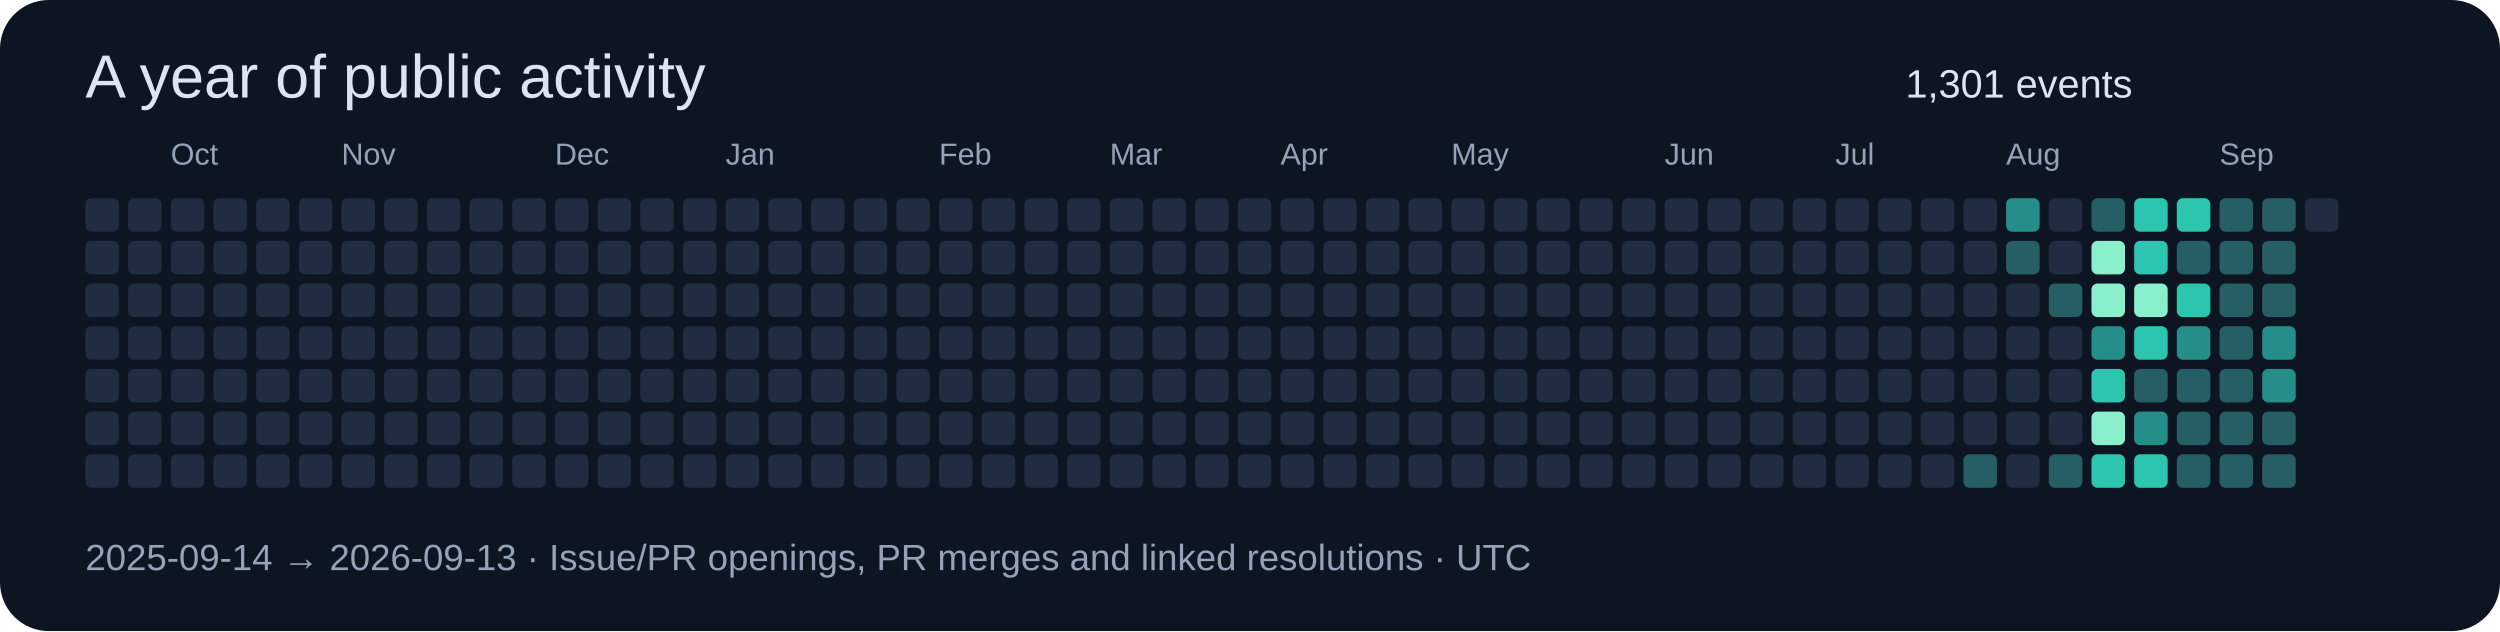
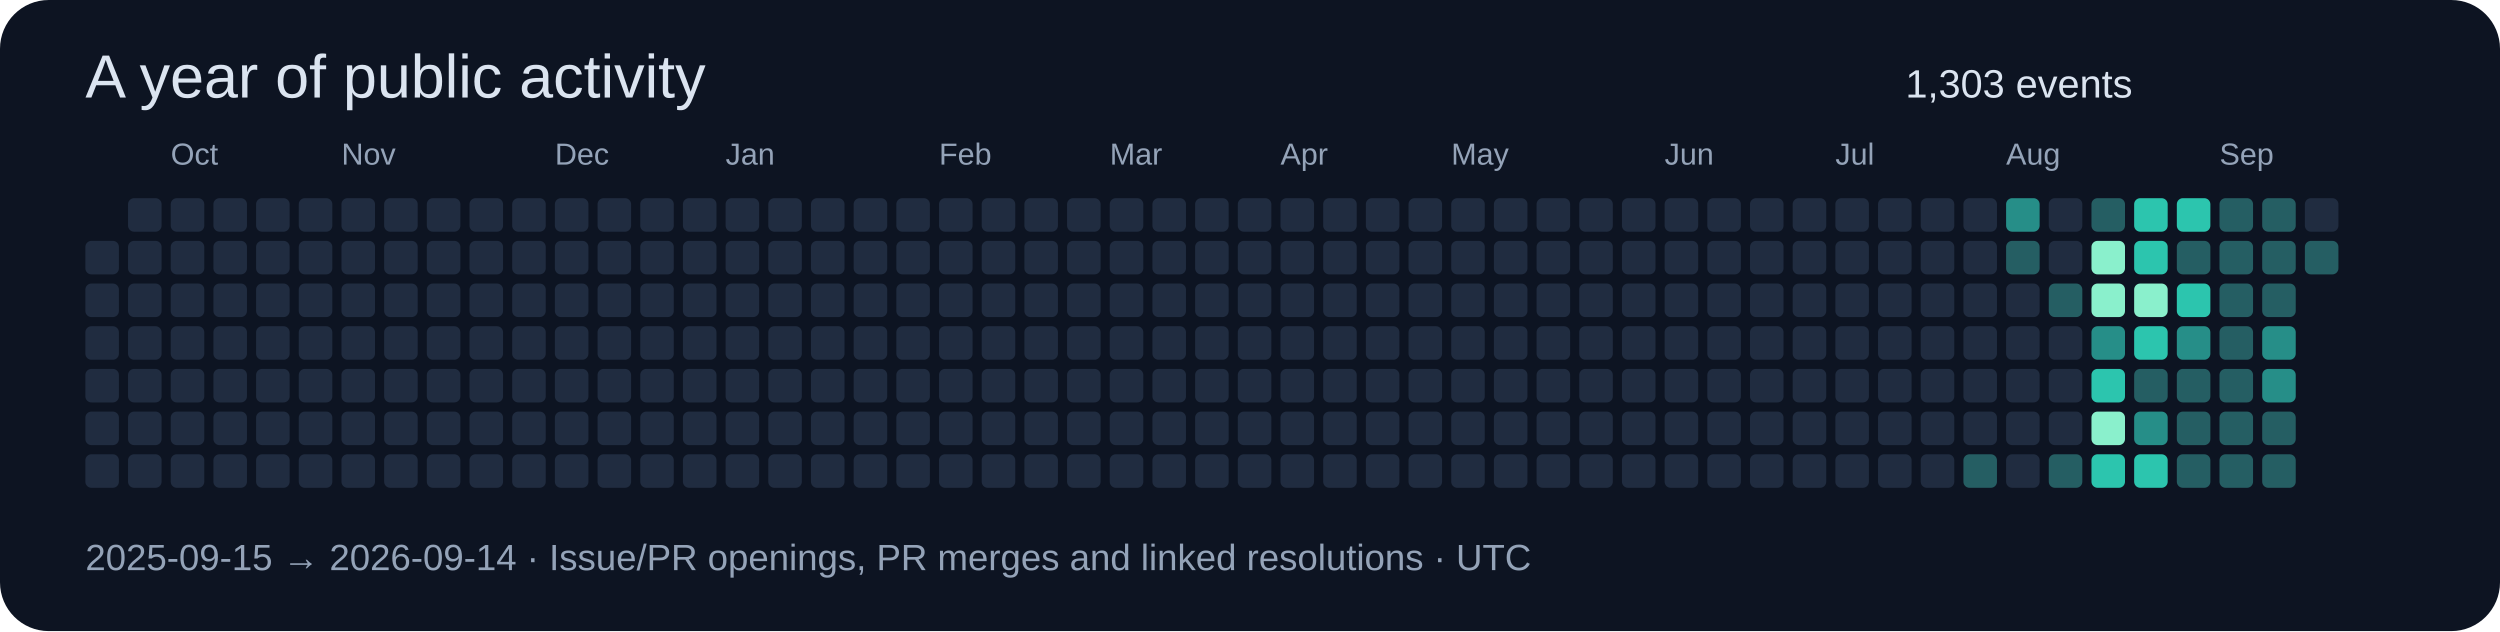
<svg xmlns="http://www.w3.org/2000/svg" width="820" height="207" viewBox="0 0 820 207" role="img">
  <rect width="820" height="207" rx="16" fill="#0d1422" />
  <g font-family="Segoe UI,Arial,sans-serif">
    <text x="28" y="32" font-size="20" fill="#dbe4f0">A year of public activity</text>
-     <text x="625" y="32" font-size="13" fill="#dbe4f0">1,301 events</text>
-     <rect x="28" y="65" width="11" height="11" rx="2" fill="#202c40" />
+     <text x="625" y="32" font-size="13" fill="#dbe4f0">1,303 events</text>
    <rect x="28" y="79" width="11" height="11" rx="2" fill="#202c40" />
    <rect x="28" y="93" width="11" height="11" rx="2" fill="#202c40" />
    <rect x="28" y="107" width="11" height="11" rx="2" fill="#202c40" />
    <rect x="28" y="121" width="11" height="11" rx="2" fill="#202c40" />
    <rect x="28" y="135" width="11" height="11" rx="2" fill="#202c40" />
    <rect x="28" y="149" width="11" height="11" rx="2" fill="#202c40" />
    <rect x="42" y="65" width="11" height="11" rx="2" fill="#202c40" />
    <rect x="42" y="79" width="11" height="11" rx="2" fill="#202c40" />
    <rect x="42" y="93" width="11" height="11" rx="2" fill="#202c40" />
    <rect x="42" y="107" width="11" height="11" rx="2" fill="#202c40" />
    <rect x="42" y="121" width="11" height="11" rx="2" fill="#202c40" />
    <rect x="42" y="135" width="11" height="11" rx="2" fill="#202c40" />
    <rect x="42" y="149" width="11" height="11" rx="2" fill="#202c40" />
    <rect x="56" y="65" width="11" height="11" rx="2" fill="#202c40" />
    <rect x="56" y="79" width="11" height="11" rx="2" fill="#202c40" />
    <rect x="56" y="93" width="11" height="11" rx="2" fill="#202c40" />
    <text x="56" y="54" font-size="10" fill="#94a3b8">Oct</text>
    <rect x="56" y="107" width="11" height="11" rx="2" fill="#202c40" />
    <rect x="56" y="121" width="11" height="11" rx="2" fill="#202c40" />
    <rect x="56" y="135" width="11" height="11" rx="2" fill="#202c40" />
    <rect x="56" y="149" width="11" height="11" rx="2" fill="#202c40" />
    <rect x="70" y="65" width="11" height="11" rx="2" fill="#202c40" />
    <rect x="70" y="79" width="11" height="11" rx="2" fill="#202c40" />
    <rect x="70" y="93" width="11" height="11" rx="2" fill="#202c40" />
    <rect x="70" y="107" width="11" height="11" rx="2" fill="#202c40" />
    <rect x="70" y="121" width="11" height="11" rx="2" fill="#202c40" />
    <rect x="70" y="135" width="11" height="11" rx="2" fill="#202c40" />
    <rect x="70" y="149" width="11" height="11" rx="2" fill="#202c40" />
    <rect x="84" y="65" width="11" height="11" rx="2" fill="#202c40" />
    <rect x="84" y="79" width="11" height="11" rx="2" fill="#202c40" />
    <rect x="84" y="93" width="11" height="11" rx="2" fill="#202c40" />
    <rect x="84" y="107" width="11" height="11" rx="2" fill="#202c40" />
    <rect x="84" y="121" width="11" height="11" rx="2" fill="#202c40" />
    <rect x="84" y="135" width="11" height="11" rx="2" fill="#202c40" />
    <rect x="84" y="149" width="11" height="11" rx="2" fill="#202c40" />
    <rect x="98" y="65" width="11" height="11" rx="2" fill="#202c40" />
    <rect x="98" y="79" width="11" height="11" rx="2" fill="#202c40" />
    <rect x="98" y="93" width="11" height="11" rx="2" fill="#202c40" />
    <rect x="98" y="107" width="11" height="11" rx="2" fill="#202c40" />
    <rect x="98" y="121" width="11" height="11" rx="2" fill="#202c40" />
    <rect x="98" y="135" width="11" height="11" rx="2" fill="#202c40" />
    <rect x="98" y="149" width="11" height="11" rx="2" fill="#202c40" />
    <rect x="112" y="65" width="11" height="11" rx="2" fill="#202c40" />
    <rect x="112" y="79" width="11" height="11" rx="2" fill="#202c40" />
    <rect x="112" y="93" width="11" height="11" rx="2" fill="#202c40" />
    <rect x="112" y="107" width="11" height="11" rx="2" fill="#202c40" />
    <rect x="112" y="121" width="11" height="11" rx="2" fill="#202c40" />
    <rect x="112" y="135" width="11" height="11" rx="2" fill="#202c40" />
    <text x="112" y="54" font-size="10" fill="#94a3b8">Nov</text>
    <rect x="112" y="149" width="11" height="11" rx="2" fill="#202c40" />
    <rect x="126" y="65" width="11" height="11" rx="2" fill="#202c40" />
    <rect x="126" y="79" width="11" height="11" rx="2" fill="#202c40" />
    <rect x="126" y="93" width="11" height="11" rx="2" fill="#202c40" />
    <rect x="126" y="107" width="11" height="11" rx="2" fill="#202c40" />
    <rect x="126" y="121" width="11" height="11" rx="2" fill="#202c40" />
    <rect x="126" y="135" width="11" height="11" rx="2" fill="#202c40" />
    <rect x="126" y="149" width="11" height="11" rx="2" fill="#202c40" />
    <rect x="140" y="65" width="11" height="11" rx="2" fill="#202c40" />
    <rect x="140" y="79" width="11" height="11" rx="2" fill="#202c40" />
    <rect x="140" y="93" width="11" height="11" rx="2" fill="#202c40" />
    <rect x="140" y="107" width="11" height="11" rx="2" fill="#202c40" />
    <rect x="140" y="121" width="11" height="11" rx="2" fill="#202c40" />
    <rect x="140" y="135" width="11" height="11" rx="2" fill="#202c40" />
    <rect x="140" y="149" width="11" height="11" rx="2" fill="#202c40" />
    <rect x="154" y="65" width="11" height="11" rx="2" fill="#202c40" />
    <rect x="154" y="79" width="11" height="11" rx="2" fill="#202c40" />
    <rect x="154" y="93" width="11" height="11" rx="2" fill="#202c40" />
    <rect x="154" y="107" width="11" height="11" rx="2" fill="#202c40" />
    <rect x="154" y="121" width="11" height="11" rx="2" fill="#202c40" />
    <rect x="154" y="135" width="11" height="11" rx="2" fill="#202c40" />
    <rect x="154" y="149" width="11" height="11" rx="2" fill="#202c40" />
    <rect x="168" y="65" width="11" height="11" rx="2" fill="#202c40" />
    <rect x="168" y="79" width="11" height="11" rx="2" fill="#202c40" />
    <rect x="168" y="93" width="11" height="11" rx="2" fill="#202c40" />
    <rect x="168" y="107" width="11" height="11" rx="2" fill="#202c40" />
    <rect x="168" y="121" width="11" height="11" rx="2" fill="#202c40" />
    <rect x="168" y="135" width="11" height="11" rx="2" fill="#202c40" />
    <rect x="168" y="149" width="11" height="11" rx="2" fill="#202c40" />
    <rect x="182" y="65" width="11" height="11" rx="2" fill="#202c40" />
    <text x="182" y="54" font-size="10" fill="#94a3b8">Dec</text>
    <rect x="182" y="79" width="11" height="11" rx="2" fill="#202c40" />
    <rect x="182" y="93" width="11" height="11" rx="2" fill="#202c40" />
    <rect x="182" y="107" width="11" height="11" rx="2" fill="#202c40" />
    <rect x="182" y="121" width="11" height="11" rx="2" fill="#202c40" />
    <rect x="182" y="135" width="11" height="11" rx="2" fill="#202c40" />
    <rect x="182" y="149" width="11" height="11" rx="2" fill="#202c40" />
    <rect x="196" y="65" width="11" height="11" rx="2" fill="#202c40" />
    <rect x="196" y="79" width="11" height="11" rx="2" fill="#202c40" />
    <rect x="196" y="93" width="11" height="11" rx="2" fill="#202c40" />
    <rect x="196" y="107" width="11" height="11" rx="2" fill="#202c40" />
    <rect x="196" y="121" width="11" height="11" rx="2" fill="#202c40" />
    <rect x="196" y="135" width="11" height="11" rx="2" fill="#202c40" />
    <rect x="196" y="149" width="11" height="11" rx="2" fill="#202c40" />
    <rect x="210" y="65" width="11" height="11" rx="2" fill="#202c40" />
    <rect x="210" y="79" width="11" height="11" rx="2" fill="#202c40" />
    <rect x="210" y="93" width="11" height="11" rx="2" fill="#202c40" />
    <rect x="210" y="107" width="11" height="11" rx="2" fill="#202c40" />
    <rect x="210" y="121" width="11" height="11" rx="2" fill="#202c40" />
    <rect x="210" y="135" width="11" height="11" rx="2" fill="#202c40" />
    <rect x="210" y="149" width="11" height="11" rx="2" fill="#202c40" />
    <rect x="224" y="65" width="11" height="11" rx="2" fill="#202c40" />
    <rect x="224" y="79" width="11" height="11" rx="2" fill="#202c40" />
    <rect x="224" y="93" width="11" height="11" rx="2" fill="#202c40" />
    <rect x="224" y="107" width="11" height="11" rx="2" fill="#202c40" />
    <rect x="224" y="121" width="11" height="11" rx="2" fill="#202c40" />
    <rect x="224" y="135" width="11" height="11" rx="2" fill="#202c40" />
    <rect x="224" y="149" width="11" height="11" rx="2" fill="#202c40" />
    <rect x="238" y="65" width="11" height="11" rx="2" fill="#202c40" />
    <rect x="238" y="79" width="11" height="11" rx="2" fill="#202c40" />
    <rect x="238" y="93" width="11" height="11" rx="2" fill="#202c40" />
    <rect x="238" y="107" width="11" height="11" rx="2" fill="#202c40" />
    <text x="238" y="54" font-size="10" fill="#94a3b8">Jan</text>
    <rect x="238" y="121" width="11" height="11" rx="2" fill="#202c40" />
    <rect x="238" y="135" width="11" height="11" rx="2" fill="#202c40" />
    <rect x="238" y="149" width="11" height="11" rx="2" fill="#202c40" />
    <rect x="252" y="65" width="11" height="11" rx="2" fill="#202c40" />
    <rect x="252" y="79" width="11" height="11" rx="2" fill="#202c40" />
    <rect x="252" y="93" width="11" height="11" rx="2" fill="#202c40" />
    <rect x="252" y="107" width="11" height="11" rx="2" fill="#202c40" />
    <rect x="252" y="121" width="11" height="11" rx="2" fill="#202c40" />
    <rect x="252" y="135" width="11" height="11" rx="2" fill="#202c40" />
    <rect x="252" y="149" width="11" height="11" rx="2" fill="#202c40" />
    <rect x="266" y="65" width="11" height="11" rx="2" fill="#202c40" />
    <rect x="266" y="79" width="11" height="11" rx="2" fill="#202c40" />
    <rect x="266" y="93" width="11" height="11" rx="2" fill="#202c40" />
    <rect x="266" y="107" width="11" height="11" rx="2" fill="#202c40" />
    <rect x="266" y="121" width="11" height="11" rx="2" fill="#202c40" />
    <rect x="266" y="135" width="11" height="11" rx="2" fill="#202c40" />
    <rect x="266" y="149" width="11" height="11" rx="2" fill="#202c40" />
    <rect x="280" y="65" width="11" height="11" rx="2" fill="#202c40" />
    <rect x="280" y="79" width="11" height="11" rx="2" fill="#202c40" />
    <rect x="280" y="93" width="11" height="11" rx="2" fill="#202c40" />
    <rect x="280" y="107" width="11" height="11" rx="2" fill="#202c40" />
    <rect x="280" y="121" width="11" height="11" rx="2" fill="#202c40" />
    <rect x="280" y="135" width="11" height="11" rx="2" fill="#202c40" />
    <rect x="280" y="149" width="11" height="11" rx="2" fill="#202c40" />
    <rect x="294" y="65" width="11" height="11" rx="2" fill="#202c40" />
    <rect x="294" y="79" width="11" height="11" rx="2" fill="#202c40" />
    <rect x="294" y="93" width="11" height="11" rx="2" fill="#202c40" />
    <rect x="294" y="107" width="11" height="11" rx="2" fill="#202c40" />
    <rect x="294" y="121" width="11" height="11" rx="2" fill="#202c40" />
    <rect x="294" y="135" width="11" height="11" rx="2" fill="#202c40" />
    <rect x="294" y="149" width="11" height="11" rx="2" fill="#202c40" />
    <text x="308" y="54" font-size="10" fill="#94a3b8">Feb</text>
    <rect x="308" y="65" width="11" height="11" rx="2" fill="#202c40" />
    <rect x="308" y="79" width="11" height="11" rx="2" fill="#202c40" />
    <rect x="308" y="93" width="11" height="11" rx="2" fill="#202c40" />
    <rect x="308" y="107" width="11" height="11" rx="2" fill="#202c40" />
    <rect x="308" y="121" width="11" height="11" rx="2" fill="#202c40" />
    <rect x="308" y="135" width="11" height="11" rx="2" fill="#202c40" />
    <rect x="308" y="149" width="11" height="11" rx="2" fill="#202c40" />
    <rect x="322" y="65" width="11" height="11" rx="2" fill="#202c40" />
    <rect x="322" y="79" width="11" height="11" rx="2" fill="#202c40" />
    <rect x="322" y="93" width="11" height="11" rx="2" fill="#202c40" />
    <rect x="322" y="107" width="11" height="11" rx="2" fill="#202c40" />
    <rect x="322" y="121" width="11" height="11" rx="2" fill="#202c40" />
    <rect x="322" y="135" width="11" height="11" rx="2" fill="#202c40" />
    <rect x="322" y="149" width="11" height="11" rx="2" fill="#202c40" />
    <rect x="336" y="65" width="11" height="11" rx="2" fill="#202c40" />
    <rect x="336" y="79" width="11" height="11" rx="2" fill="#202c40" />
    <rect x="336" y="93" width="11" height="11" rx="2" fill="#202c40" />
    <rect x="336" y="107" width="11" height="11" rx="2" fill="#202c40" />
    <rect x="336" y="121" width="11" height="11" rx="2" fill="#202c40" />
    <rect x="336" y="135" width="11" height="11" rx="2" fill="#202c40" />
    <rect x="336" y="149" width="11" height="11" rx="2" fill="#202c40" />
    <rect x="350" y="65" width="11" height="11" rx="2" fill="#202c40" />
    <rect x="350" y="79" width="11" height="11" rx="2" fill="#202c40" />
    <rect x="350" y="93" width="11" height="11" rx="2" fill="#202c40" />
    <rect x="350" y="107" width="11" height="11" rx="2" fill="#202c40" />
    <rect x="350" y="121" width="11" height="11" rx="2" fill="#202c40" />
    <rect x="350" y="135" width="11" height="11" rx="2" fill="#202c40" />
    <rect x="350" y="149" width="11" height="11" rx="2" fill="#202c40" />
    <text x="364" y="54" font-size="10" fill="#94a3b8">Mar</text>
    <rect x="364" y="65" width="11" height="11" rx="2" fill="#202c40" />
    <rect x="364" y="79" width="11" height="11" rx="2" fill="#202c40" />
    <rect x="364" y="93" width="11" height="11" rx="2" fill="#202c40" />
    <rect x="364" y="107" width="11" height="11" rx="2" fill="#202c40" />
    <rect x="364" y="121" width="11" height="11" rx="2" fill="#202c40" />
    <rect x="364" y="135" width="11" height="11" rx="2" fill="#202c40" />
    <rect x="364" y="149" width="11" height="11" rx="2" fill="#202c40" />
    <rect x="378" y="65" width="11" height="11" rx="2" fill="#202c40" />
    <rect x="378" y="79" width="11" height="11" rx="2" fill="#202c40" />
    <rect x="378" y="93" width="11" height="11" rx="2" fill="#202c40" />
    <rect x="378" y="107" width="11" height="11" rx="2" fill="#202c40" />
    <rect x="378" y="121" width="11" height="11" rx="2" fill="#202c40" />
    <rect x="378" y="135" width="11" height="11" rx="2" fill="#202c40" />
    <rect x="378" y="149" width="11" height="11" rx="2" fill="#202c40" />
    <rect x="392" y="65" width="11" height="11" rx="2" fill="#202c40" />
    <rect x="392" y="79" width="11" height="11" rx="2" fill="#202c40" />
    <rect x="392" y="93" width="11" height="11" rx="2" fill="#202c40" />
    <rect x="392" y="107" width="11" height="11" rx="2" fill="#202c40" />
    <rect x="392" y="121" width="11" height="11" rx="2" fill="#202c40" />
    <rect x="392" y="135" width="11" height="11" rx="2" fill="#202c40" />
    <rect x="392" y="149" width="11" height="11" rx="2" fill="#202c40" />
    <rect x="406" y="65" width="11" height="11" rx="2" fill="#202c40" />
    <rect x="406" y="79" width="11" height="11" rx="2" fill="#202c40" />
    <rect x="406" y="93" width="11" height="11" rx="2" fill="#202c40" />
    <rect x="406" y="107" width="11" height="11" rx="2" fill="#202c40" />
    <rect x="406" y="121" width="11" height="11" rx="2" fill="#202c40" />
    <rect x="406" y="135" width="11" height="11" rx="2" fill="#202c40" />
    <rect x="406" y="149" width="11" height="11" rx="2" fill="#202c40" />
    <rect x="420" y="65" width="11" height="11" rx="2" fill="#202c40" />
    <rect x="420" y="79" width="11" height="11" rx="2" fill="#202c40" />
    <rect x="420" y="93" width="11" height="11" rx="2" fill="#202c40" />
    <text x="420" y="54" font-size="10" fill="#94a3b8">Apr</text>
    <rect x="420" y="107" width="11" height="11" rx="2" fill="#202c40" />
    <rect x="420" y="121" width="11" height="11" rx="2" fill="#202c40" />
    <rect x="420" y="135" width="11" height="11" rx="2" fill="#202c40" />
    <rect x="420" y="149" width="11" height="11" rx="2" fill="#202c40" />
    <rect x="434" y="65" width="11" height="11" rx="2" fill="#202c40" />
    <rect x="434" y="79" width="11" height="11" rx="2" fill="#202c40" />
    <rect x="434" y="93" width="11" height="11" rx="2" fill="#202c40" />
    <rect x="434" y="107" width="11" height="11" rx="2" fill="#202c40" />
    <rect x="434" y="121" width="11" height="11" rx="2" fill="#202c40" />
    <rect x="434" y="135" width="11" height="11" rx="2" fill="#202c40" />
    <rect x="434" y="149" width="11" height="11" rx="2" fill="#202c40" />
    <rect x="448" y="65" width="11" height="11" rx="2" fill="#202c40" />
    <rect x="448" y="79" width="11" height="11" rx="2" fill="#202c40" />
    <rect x="448" y="93" width="11" height="11" rx="2" fill="#202c40" />
    <rect x="448" y="107" width="11" height="11" rx="2" fill="#202c40" />
    <rect x="448" y="121" width="11" height="11" rx="2" fill="#202c40" />
    <rect x="448" y="135" width="11" height="11" rx="2" fill="#202c40" />
    <rect x="448" y="149" width="11" height="11" rx="2" fill="#202c40" />
    <rect x="462" y="65" width="11" height="11" rx="2" fill="#202c40" />
    <rect x="462" y="79" width="11" height="11" rx="2" fill="#202c40" />
    <rect x="462" y="93" width="11" height="11" rx="2" fill="#202c40" />
    <rect x="462" y="107" width="11" height="11" rx="2" fill="#202c40" />
    <rect x="462" y="121" width="11" height="11" rx="2" fill="#202c40" />
    <rect x="462" y="135" width="11" height="11" rx="2" fill="#202c40" />
    <rect x="462" y="149" width="11" height="11" rx="2" fill="#202c40" />
    <rect x="476" y="65" width="11" height="11" rx="2" fill="#202c40" />
    <rect x="476" y="79" width="11" height="11" rx="2" fill="#202c40" />
    <rect x="476" y="93" width="11" height="11" rx="2" fill="#202c40" />
    <rect x="476" y="107" width="11" height="11" rx="2" fill="#202c40" />
    <rect x="476" y="121" width="11" height="11" rx="2" fill="#202c40" />
    <text x="476" y="54" font-size="10" fill="#94a3b8">May</text>
    <rect x="476" y="135" width="11" height="11" rx="2" fill="#202c40" />
    <rect x="476" y="149" width="11" height="11" rx="2" fill="#202c40" />
    <rect x="490" y="65" width="11" height="11" rx="2" fill="#202c40" />
    <rect x="490" y="79" width="11" height="11" rx="2" fill="#202c40" />
    <rect x="490" y="93" width="11" height="11" rx="2" fill="#202c40" />
    <rect x="490" y="107" width="11" height="11" rx="2" fill="#202c40" />
    <rect x="490" y="121" width="11" height="11" rx="2" fill="#202c40" />
    <rect x="490" y="135" width="11" height="11" rx="2" fill="#202c40" />
    <rect x="490" y="149" width="11" height="11" rx="2" fill="#202c40" />
    <rect x="504" y="65" width="11" height="11" rx="2" fill="#202c40" />
    <rect x="504" y="79" width="11" height="11" rx="2" fill="#202c40" />
    <rect x="504" y="93" width="11" height="11" rx="2" fill="#202c40" />
    <rect x="504" y="107" width="11" height="11" rx="2" fill="#202c40" />
    <rect x="504" y="121" width="11" height="11" rx="2" fill="#202c40" />
    <rect x="504" y="135" width="11" height="11" rx="2" fill="#202c40" />
    <rect x="504" y="149" width="11" height="11" rx="2" fill="#202c40" />
    <rect x="518" y="65" width="11" height="11" rx="2" fill="#202c40" />
    <rect x="518" y="79" width="11" height="11" rx="2" fill="#202c40" />
    <rect x="518" y="93" width="11" height="11" rx="2" fill="#202c40" />
    <rect x="518" y="107" width="11" height="11" rx="2" fill="#202c40" />
    <rect x="518" y="121" width="11" height="11" rx="2" fill="#202c40" />
    <rect x="518" y="135" width="11" height="11" rx="2" fill="#202c40" />
    <rect x="518" y="149" width="11" height="11" rx="2" fill="#202c40" />
    <rect x="532" y="65" width="11" height="11" rx="2" fill="#202c40" />
    <rect x="532" y="79" width="11" height="11" rx="2" fill="#202c40" />
    <rect x="532" y="93" width="11" height="11" rx="2" fill="#202c40" />
    <rect x="532" y="107" width="11" height="11" rx="2" fill="#202c40" />
    <rect x="532" y="121" width="11" height="11" rx="2" fill="#202c40" />
    <rect x="532" y="135" width="11" height="11" rx="2" fill="#202c40" />
    <rect x="532" y="149" width="11" height="11" rx="2" fill="#202c40" />
    <rect x="546" y="65" width="11" height="11" rx="2" fill="#202c40" />
    <text x="546" y="54" font-size="10" fill="#94a3b8">Jun</text>
    <rect x="546" y="79" width="11" height="11" rx="2" fill="#202c40" />
    <rect x="546" y="93" width="11" height="11" rx="2" fill="#202c40" />
    <rect x="546" y="107" width="11" height="11" rx="2" fill="#202c40" />
    <rect x="546" y="121" width="11" height="11" rx="2" fill="#202c40" />
    <rect x="546" y="135" width="11" height="11" rx="2" fill="#202c40" />
    <rect x="546" y="149" width="11" height="11" rx="2" fill="#202c40" />
    <rect x="560" y="65" width="11" height="11" rx="2" fill="#202c40" />
    <rect x="560" y="79" width="11" height="11" rx="2" fill="#202c40" />
    <rect x="560" y="93" width="11" height="11" rx="2" fill="#202c40" />
    <rect x="560" y="107" width="11" height="11" rx="2" fill="#202c40" />
    <rect x="560" y="121" width="11" height="11" rx="2" fill="#202c40" />
    <rect x="560" y="135" width="11" height="11" rx="2" fill="#202c40" />
    <rect x="560" y="149" width="11" height="11" rx="2" fill="#202c40" />
    <rect x="574" y="65" width="11" height="11" rx="2" fill="#202c40" />
    <rect x="574" y="79" width="11" height="11" rx="2" fill="#202c40" />
    <rect x="574" y="93" width="11" height="11" rx="2" fill="#202c40" />
    <rect x="574" y="107" width="11" height="11" rx="2" fill="#202c40" />
    <rect x="574" y="121" width="11" height="11" rx="2" fill="#202c40" />
    <rect x="574" y="135" width="11" height="11" rx="2" fill="#202c40" />
    <rect x="574" y="149" width="11" height="11" rx="2" fill="#202c40" />
    <rect x="588" y="65" width="11" height="11" rx="2" fill="#202c40" />
    <rect x="588" y="79" width="11" height="11" rx="2" fill="#202c40" />
    <rect x="588" y="93" width="11" height="11" rx="2" fill="#202c40" />
    <rect x="588" y="107" width="11" height="11" rx="2" fill="#202c40" />
    <rect x="588" y="121" width="11" height="11" rx="2" fill="#202c40" />
    <rect x="588" y="135" width="11" height="11" rx="2" fill="#202c40" />
    <rect x="588" y="149" width="11" height="11" rx="2" fill="#202c40" />
    <rect x="602" y="65" width="11" height="11" rx="2" fill="#202c40" />
    <rect x="602" y="79" width="11" height="11" rx="2" fill="#202c40" />
    <rect x="602" y="93" width="11" height="11" rx="2" fill="#202c40" />
    <text x="602" y="54" font-size="10" fill="#94a3b8">Jul</text>
    <rect x="602" y="107" width="11" height="11" rx="2" fill="#202c40" />
    <rect x="602" y="121" width="11" height="11" rx="2" fill="#202c40" />
    <rect x="602" y="135" width="11" height="11" rx="2" fill="#202c40" />
    <rect x="602" y="149" width="11" height="11" rx="2" fill="#202c40" />
    <rect x="616" y="65" width="11" height="11" rx="2" fill="#202c40" />
    <rect x="616" y="79" width="11" height="11" rx="2" fill="#202c40" />
    <rect x="616" y="93" width="11" height="11" rx="2" fill="#202c40" />
    <rect x="616" y="107" width="11" height="11" rx="2" fill="#202c40" />
    <rect x="616" y="121" width="11" height="11" rx="2" fill="#202c40" />
    <rect x="616" y="135" width="11" height="11" rx="2" fill="#202c40" />
    <rect x="616" y="149" width="11" height="11" rx="2" fill="#202c40" />
    <rect x="630" y="65" width="11" height="11" rx="2" fill="#202c40" />
    <rect x="630" y="79" width="11" height="11" rx="2" fill="#202c40" />
    <rect x="630" y="93" width="11" height="11" rx="2" fill="#202c40" />
    <rect x="630" y="107" width="11" height="11" rx="2" fill="#202c40" />
    <rect x="630" y="121" width="11" height="11" rx="2" fill="#202c40" />
    <rect x="630" y="135" width="11" height="11" rx="2" fill="#202c40" />
    <rect x="630" y="149" width="11" height="11" rx="2" fill="#202c40" />
    <rect x="644" y="65" width="11" height="11" rx="2" fill="#202c40" />
    <rect x="644" y="79" width="11" height="11" rx="2" fill="#202c40" />
    <rect x="644" y="93" width="11" height="11" rx="2" fill="#202c40" />
    <rect x="644" y="107" width="11" height="11" rx="2" fill="#202c40" />
    <rect x="644" y="121" width="11" height="11" rx="2" fill="#202c40" />
    <rect x="644" y="135" width="11" height="11" rx="2" fill="#202c40" />
    <rect x="644" y="149" width="11" height="11" rx="2" fill="#255e63" />
    <rect x="658" y="65" width="11" height="11" rx="2" fill="#268e88" />
    <rect x="658" y="79" width="11" height="11" rx="2" fill="#255e63" />
    <rect x="658" y="93" width="11" height="11" rx="2" fill="#202c40" />
    <rect x="658" y="107" width="11" height="11" rx="2" fill="#202c40" />
    <rect x="658" y="121" width="11" height="11" rx="2" fill="#202c40" />
    <rect x="658" y="135" width="11" height="11" rx="2" fill="#202c40" />
    <text x="658" y="54" font-size="10" fill="#94a3b8">Aug</text>
    <rect x="658" y="149" width="11" height="11" rx="2" fill="#202c40" />
    <rect x="672" y="65" width="11" height="11" rx="2" fill="#202c40" />
    <rect x="672" y="79" width="11" height="11" rx="2" fill="#202c40" />
    <rect x="672" y="93" width="11" height="11" rx="2" fill="#255e63" />
    <rect x="672" y="107" width="11" height="11" rx="2" fill="#202c40" />
    <rect x="672" y="121" width="11" height="11" rx="2" fill="#202c40" />
    <rect x="672" y="135" width="11" height="11" rx="2" fill="#202c40" />
    <rect x="672" y="149" width="11" height="11" rx="2" fill="#255e63" />
    <rect x="686" y="65" width="11" height="11" rx="2" fill="#255e63" />
    <rect x="686" y="79" width="11" height="11" rx="2" fill="#8af0cc" />
    <rect x="686" y="93" width="11" height="11" rx="2" fill="#8af0cc" />
    <rect x="686" y="107" width="11" height="11" rx="2" fill="#268e88" />
    <rect x="686" y="121" width="11" height="11" rx="2" fill="#2cc5ae" />
    <rect x="686" y="135" width="11" height="11" rx="2" fill="#8af0cc" />
    <rect x="686" y="149" width="11" height="11" rx="2" fill="#2cc5ae" />
    <rect x="700" y="65" width="11" height="11" rx="2" fill="#2cc5ae" />
    <rect x="700" y="79" width="11" height="11" rx="2" fill="#2cc5ae" />
    <rect x="700" y="93" width="11" height="11" rx="2" fill="#8af0cc" />
    <rect x="700" y="107" width="11" height="11" rx="2" fill="#2cc5ae" />
    <rect x="700" y="121" width="11" height="11" rx="2" fill="#255e63" />
    <rect x="700" y="135" width="11" height="11" rx="2" fill="#268e88" />
    <rect x="700" y="149" width="11" height="11" rx="2" fill="#2cc5ae" />
    <rect x="714" y="65" width="11" height="11" rx="2" fill="#2cc5ae" />
    <rect x="714" y="79" width="11" height="11" rx="2" fill="#255e63" />
    <rect x="714" y="93" width="11" height="11" rx="2" fill="#2cc5ae" />
    <rect x="714" y="107" width="11" height="11" rx="2" fill="#268e88" />
    <rect x="714" y="121" width="11" height="11" rx="2" fill="#255e63" />
    <rect x="714" y="135" width="11" height="11" rx="2" fill="#255e63" />
    <rect x="714" y="149" width="11" height="11" rx="2" fill="#255e63" />
    <rect x="728" y="65" width="11" height="11" rx="2" fill="#255e63" />
    <rect x="728" y="79" width="11" height="11" rx="2" fill="#255e63" />
    <text x="728" y="54" font-size="10" fill="#94a3b8">Sep</text>
    <rect x="728" y="93" width="11" height="11" rx="2" fill="#255e63" />
    <rect x="728" y="107" width="11" height="11" rx="2" fill="#255e63" />
    <rect x="728" y="121" width="11" height="11" rx="2" fill="#255e63" />
    <rect x="728" y="135" width="11" height="11" rx="2" fill="#255e63" />
    <rect x="728" y="149" width="11" height="11" rx="2" fill="#255e63" />
    <rect x="742" y="65" width="11" height="11" rx="2" fill="#255e63" />
    <rect x="742" y="79" width="11" height="11" rx="2" fill="#255e63" />
    <rect x="742" y="93" width="11" height="11" rx="2" fill="#255e63" />
    <rect x="742" y="107" width="11" height="11" rx="2" fill="#268e88" />
    <rect x="742" y="121" width="11" height="11" rx="2" fill="#268e88" />
    <rect x="742" y="135" width="11" height="11" rx="2" fill="#255e63" />
    <rect x="742" y="149" width="11" height="11" rx="2" fill="#255e63" />
    <rect x="756" y="65" width="11" height="11" rx="2" fill="#202c40" />
-     <text x="28" y="187" font-size="12" fill="#94a3b8">2025-09-14 → 2026-09-13 · Issue/PR openings, PR merges and linked resolutions · UTC</text>
+     <rect x="756" y="79" width="11" height="11" rx="2" fill="#255e63" />
+     <text x="28" y="187" font-size="12" fill="#94a3b8">2025-09-15 → 2026-09-14 · Issue/PR openings, PR merges and linked resolutions · UTC</text>
  </g>
</svg>
